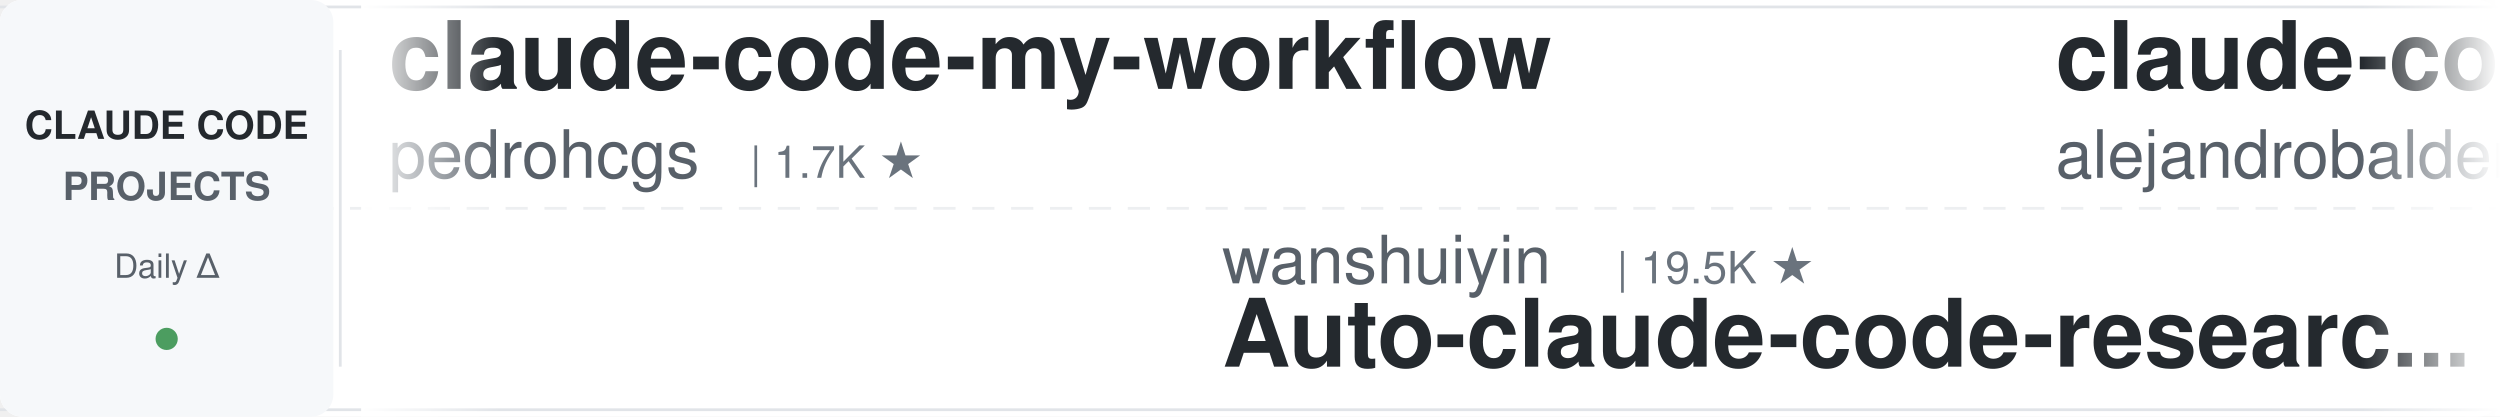
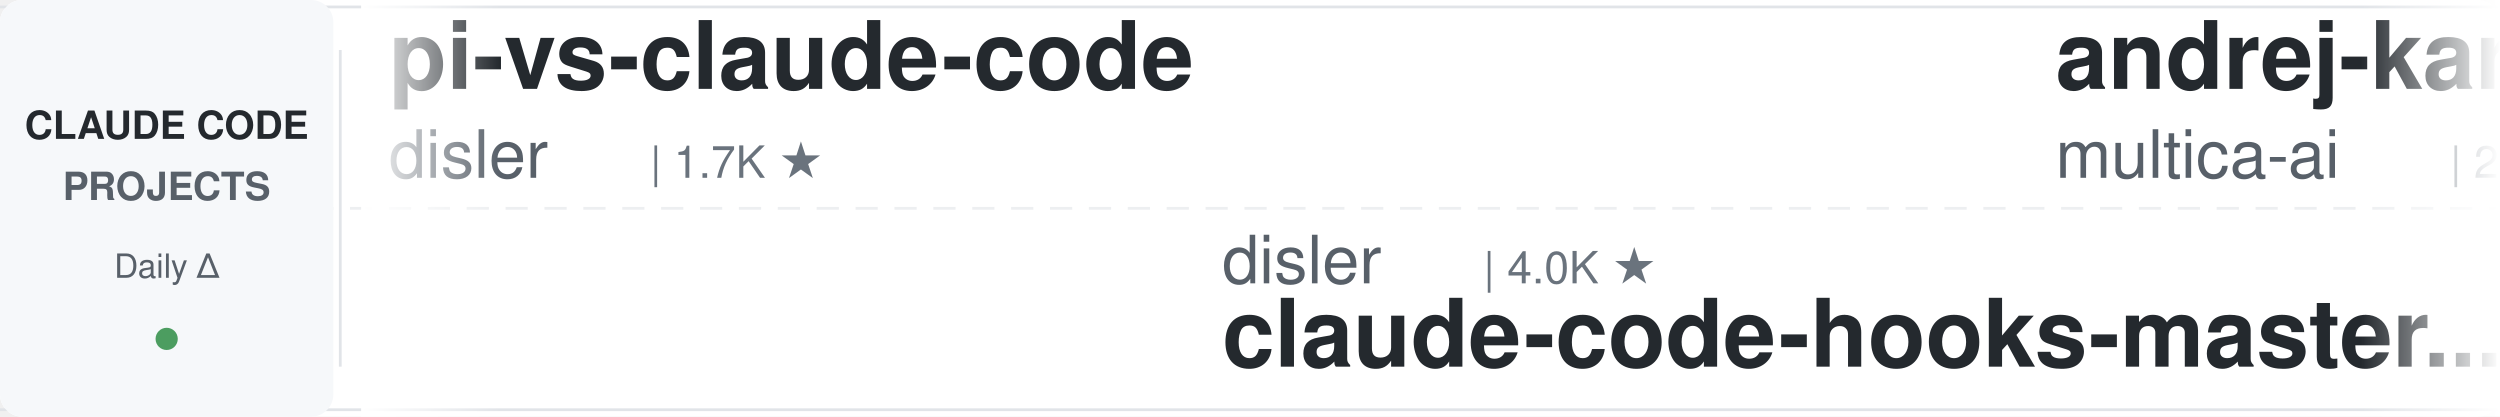
<svg xmlns="http://www.w3.org/2000/svg" width="900" height="150">
  <defs>
    <linearGradient id="leftFade" x1="0%" y1="0%" x2="100%" y2="0%">
      <stop offset="0%" style="stop-color:#ffffff;stop-opacity:1" />
      <stop offset="100%" style="stop-color:#ffffff;stop-opacity:0" />
    </linearGradient>
    <linearGradient id="rightFade" x1="0%" y1="0%" x2="100%" y2="0%">
      <stop offset="0%" style="stop-color:#ffffff;stop-opacity:0" />
      <stop offset="100%" style="stop-color:#ffffff;stop-opacity:1" />
    </linearGradient>
  </defs>
  <rect width="900" height="150" fill="#ffffff" rx="8" />
  <rect x="0" y="2" width="900" height="1" fill="#e1e4e8" />
  <rect x="0" y="147" width="900" height="1" fill="#e1e4e8" />
  <line x1="0" y1="75" x2="900" y2="75" stroke="#e1e4e8" stroke-width="1" stroke-dasharray="8 6" opacity="0.6" />
  <rect x="0" y="0" width="120" height="150" fill="#f6f8fa" rx="8" />
  <text x="60" y="50" font-family="-apple-system, BlinkMacSystemFont, 'Segoe UI', Helvetica, Arial, sans-serif" font-size="14" font-weight="600" fill="#24292e" text-anchor="middle">CLAUDE CODE</text>
  <text x="60" y="72" font-family="-apple-system, BlinkMacSystemFont, 'Segoe UI', Helvetica, Arial, sans-serif" font-size="14" font-weight="600" fill="#586069" text-anchor="middle">PROJECTS</text>
  <text x="60" y="100" font-family="-apple-system, BlinkMacSystemFont, 'Segoe UI', Helvetica, Arial, sans-serif" font-size="12" font-weight="500" fill="#586069" text-anchor="middle">Daily Δ</text>
  <circle cx="60" cy="122" r="4" fill="#22863a" opacity="0.8" />
  <rect x="122" y="18" width="1" height="114" fill="#e1e4e8" />
  <clipPath id="tickerClip">
    <rect x="130" y="0" width="770" height="150" />
  </clipPath>
  <g clip-path="url(#tickerClip)">
    <g id="tickerItems">
      <animateTransform attributeName="transform" attributeType="XML" type="translate" from="0 0" to="-3000 0" dur="54s" repeatCount="indefinite" />
      <g transform="translate(0, 0)">
-         <text x="140" y="32" font-family="-apple-system, BlinkMacSystemFont, 'Segoe UI', Helvetica, Arial, sans-serif" font-size="34" font-weight="600" fill="#24292e">claude-code-my-workflow</text>
-         <text x="140" y="64" font-family="-apple-system, BlinkMacSystemFont, 'Segoe UI', Helvetica, Arial, sans-serif" font-size="24" font-weight="400" fill="#586069">pedrohcgs</text>
-         <text x="270" y="64" font-family="-apple-system, BlinkMacSystemFont, 'Segoe UI', Helvetica, Arial, sans-serif" font-size="16" font-weight="500" fill="#6a737d">| 1.7K ★</text>
+         <text x="140" y="32" font-family="-apple-system, BlinkMacSystemFont, 'Segoe UI', Helvetica, Arial, sans-serif" font-size="34" font-weight="600" fill="#24292e">pi-vs-claude-code</text>
+         <text x="140" y="64" font-family="-apple-system, BlinkMacSystemFont, 'Segoe UI', Helvetica, Arial, sans-serif" font-size="24" font-weight="400" fill="#586069">disler</text>
+         <text x="234" y="64" font-family="-apple-system, BlinkMacSystemFont, 'Segoe UI', Helvetica, Arial, sans-serif" font-size="16" font-weight="500" fill="#6a737d">| 1.7K ★</text>
      </g>
      <g transform="translate(300, 0)">
-         <text x="140" y="102" font-family="-apple-system, BlinkMacSystemFont, 'Segoe UI', Helvetica, Arial, sans-serif" font-size="24" font-weight="400" fill="#586069">wanshuiyin</text>
-         <text x="282" y="102" font-family="-apple-system, BlinkMacSystemFont, 'Segoe UI', Helvetica, Arial, sans-serif" font-size="16" font-weight="500" fill="#6a737d">| 19.5K ★</text>
-         <text x="140" y="132" font-family="-apple-system, BlinkMacSystemFont, 'Segoe UI', Helvetica, Arial, sans-serif" font-size="34" font-weight="600" fill="#24292e">Auto-claude-code-researc...</text>
+         <text x="140" y="102" font-family="-apple-system, BlinkMacSystemFont, 'Segoe UI', Helvetica, Arial, sans-serif" font-size="24" font-weight="400" fill="#586069">disler</text>
+         <text x="234" y="102" font-family="-apple-system, BlinkMacSystemFont, 'Segoe UI', Helvetica, Arial, sans-serif" font-size="16" font-weight="500" fill="#6a737d">| 4.0K ★</text>
+         <text x="140" y="132" font-family="-apple-system, BlinkMacSystemFont, 'Segoe UI', Helvetica, Arial, sans-serif" font-size="34" font-weight="600" fill="#24292e">claude-code-hooks-master...</text>
      </g>
      <g transform="translate(600, 0)">
-         <text x="140" y="32" font-family="-apple-system, BlinkMacSystemFont, 'Segoe UI', Helvetica, Arial, sans-serif" font-size="34" font-weight="600" fill="#24292e">claude-code-from-source</text>
-         <text x="140" y="64" font-family="-apple-system, BlinkMacSystemFont, 'Segoe UI', Helvetica, Arial, sans-serif" font-size="24" font-weight="400" fill="#586069">alejandrobalderas</text>
-         <text x="366" y="64" font-family="-apple-system, BlinkMacSystemFont, 'Segoe UI', Helvetica, Arial, sans-serif" font-size="16" font-weight="500" fill="#6a737d">| 3.0K ★</text>
+         <text x="140" y="32" font-family="-apple-system, BlinkMacSystemFont, 'Segoe UI', Helvetica, Arial, sans-serif" font-size="34" font-weight="600" fill="#24292e">andrej-karpathy-skills</text>
+         <text x="140" y="64" font-family="-apple-system, BlinkMacSystemFont, 'Segoe UI', Helvetica, Arial, sans-serif" font-size="24" font-weight="400" fill="#586069">multica-ai</text>
+         <text x="282" y="64" font-family="-apple-system, BlinkMacSystemFont, 'Segoe UI', Helvetica, Arial, sans-serif" font-size="16" font-weight="500" fill="#6a737d">| 234.6K ★</text>
      </g>
      <g transform="translate(900, 0)">
-         <text x="140" y="102" font-family="-apple-system, BlinkMacSystemFont, 'Segoe UI', Helvetica, Arial, sans-serif" font-size="24" font-weight="400" fill="#586069">rohitg00</text>
-         <text x="258" y="102" font-family="-apple-system, BlinkMacSystemFont, 'Segoe UI', Helvetica, Arial, sans-serif" font-size="16" font-weight="500" fill="#6a737d">| 2.9K ★</text>
-         <text x="140" y="132" font-family="-apple-system, BlinkMacSystemFont, 'Segoe UI', Helvetica, Arial, sans-serif" font-size="34" font-weight="600" fill="#24292e">awesome-claude-code-tool...</text>
+         <text x="140" y="102" font-family="-apple-system, BlinkMacSystemFont, 'Segoe UI', Helvetica, Arial, sans-serif" font-size="24" font-weight="400" fill="#586069">shanraisshan</text>
+         <text x="306" y="102" font-family="-apple-system, BlinkMacSystemFont, 'Segoe UI', Helvetica, Arial, sans-serif" font-size="16" font-weight="500" fill="#6a737d">| 69.2K ★</text>
+         <text x="140" y="132" font-family="-apple-system, BlinkMacSystemFont, 'Segoe UI', Helvetica, Arial, sans-serif" font-size="34" font-weight="600" fill="#24292e">claude-code-best-practic...</text>
      </g>
      <g transform="translate(1200, 0)">
-         <text x="140" y="32" font-family="-apple-system, BlinkMacSystemFont, 'Segoe UI', Helvetica, Arial, sans-serif" font-size="34" font-weight="600" fill="#24292e">how-claude-code-works</text>
-         <text x="140" y="64" font-family="-apple-system, BlinkMacSystemFont, 'Segoe UI', Helvetica, Arial, sans-serif" font-size="24" font-weight="400" fill="#586069">Windy3f3f3f3f</text>
-         <text x="318" y="64" font-family="-apple-system, BlinkMacSystemFont, 'Segoe UI', Helvetica, Arial, sans-serif" font-size="16" font-weight="500" fill="#6a737d">| 3.8K ★</text>
+         <text x="140" y="32" font-family="-apple-system, BlinkMacSystemFont, 'Segoe UI', Helvetica, Arial, sans-serif" font-size="34" font-weight="600" fill="#24292e">everything-claude-code-z...</text>
+         <text x="140" y="64" font-family="-apple-system, BlinkMacSystemFont, 'Segoe UI', Helvetica, Arial, sans-serif" font-size="24" font-weight="400" fill="#586069">xu-xiang</text>
+         <text x="258" y="64" font-family="-apple-system, BlinkMacSystemFont, 'Segoe UI', Helvetica, Arial, sans-serif" font-size="16" font-weight="500" fill="#6a737d">| 2.0K ★</text>
      </g>
      <g transform="translate(1500, 0)">
-         <text x="140" y="102" font-family="-apple-system, BlinkMacSystemFont, 'Segoe UI', Helvetica, Arial, sans-serif" font-size="24" font-weight="400" fill="#586069">Pimzino</text>
-         <text x="246" y="102" font-family="-apple-system, BlinkMacSystemFont, 'Segoe UI', Helvetica, Arial, sans-serif" font-size="16" font-weight="500" fill="#6a737d">| 3.9K ★</text>
-         <text x="140" y="132" font-family="-apple-system, BlinkMacSystemFont, 'Segoe UI', Helvetica, Arial, sans-serif" font-size="34" font-weight="600" fill="#24292e">claude-code-spec-workflo...</text>
+         <text x="140" y="102" font-family="-apple-system, BlinkMacSystemFont, 'Segoe UI', Helvetica, Arial, sans-serif" font-size="24" font-weight="400" fill="#586069">https-deeplearning-ai</text>
+         <text x="414" y="102" font-family="-apple-system, BlinkMacSystemFont, 'Segoe UI', Helvetica, Arial, sans-serif" font-size="16" font-weight="500" fill="#6a737d">| 566 ★</text>
+         <text x="140" y="132" font-family="-apple-system, BlinkMacSystemFont, 'Segoe UI', Helvetica, Arial, sans-serif" font-size="34" font-weight="600" fill="#24292e">sc-claude-code-files</text>
      </g>
      <g transform="translate(1800, 0)">
-         <text x="140" y="32" font-family="-apple-system, BlinkMacSystemFont, 'Segoe UI', Helvetica, Arial, sans-serif" font-size="34" font-weight="600" fill="#24292e">free-claude-code</text>
-         <text x="140" y="64" font-family="-apple-system, BlinkMacSystemFont, 'Segoe UI', Helvetica, Arial, sans-serif" font-size="24" font-weight="400" fill="#586069">Alishahryar1</text>
-         <text x="306" y="64" font-family="-apple-system, BlinkMacSystemFont, 'Segoe UI', Helvetica, Arial, sans-serif" font-size="16" font-weight="500" fill="#6a737d">| 72.0K ★</text>
+         <text x="140" y="32" font-family="-apple-system, BlinkMacSystemFont, 'Segoe UI', Helvetica, Arial, sans-serif" font-size="34" font-weight="600" fill="#24292e">claude-code-source</text>
+         <text x="140" y="64" font-family="-apple-system, BlinkMacSystemFont, 'Segoe UI', Helvetica, Arial, sans-serif" font-size="24" font-weight="400" fill="#586069">AprilNEA</text>
+         <text x="258" y="64" font-family="-apple-system, BlinkMacSystemFont, 'Segoe UI', Helvetica, Arial, sans-serif" font-size="16" font-weight="500" fill="#6a737d">| 393 ★</text>
      </g>
      <g transform="translate(2100, 0)">
-         <text x="140" y="102" font-family="-apple-system, BlinkMacSystemFont, 'Segoe UI', Helvetica, Arial, sans-serif" font-size="24" font-weight="400" fill="#586069">OneRedOak</text>
-         <text x="270" y="102" font-family="-apple-system, BlinkMacSystemFont, 'Segoe UI', Helvetica, Arial, sans-serif" font-size="16" font-weight="500" fill="#6a737d">| 3.9K ★</text>
-         <text x="140" y="132" font-family="-apple-system, BlinkMacSystemFont, 'Segoe UI', Helvetica, Arial, sans-serif" font-size="34" font-weight="600" fill="#24292e">claude-code-workflows</text>
+         <text x="140" y="102" font-family="-apple-system, BlinkMacSystemFont, 'Segoe UI', Helvetica, Arial, sans-serif" font-size="24" font-weight="400" fill="#586069">musistudio</text>
+         <text x="282" y="102" font-family="-apple-system, BlinkMacSystemFont, 'Segoe UI', Helvetica, Arial, sans-serif" font-size="16" font-weight="500" fill="#6a737d">| 38.2K ★</text>
+         <text x="140" y="132" font-family="-apple-system, BlinkMacSystemFont, 'Segoe UI', Helvetica, Arial, sans-serif" font-size="34" font-weight="600" fill="#24292e">claude-code-router</text>
      </g>
      <g transform="translate(2400, 0)">
-         <text x="140" y="32" font-family="-apple-system, BlinkMacSystemFont, 'Segoe UI', Helvetica, Arial, sans-serif" font-size="34" font-weight="600" fill="#24292e">claude-code-source</text>
-         <text x="140" y="64" font-family="-apple-system, BlinkMacSystemFont, 'Segoe UI', Helvetica, Arial, sans-serif" font-size="24" font-weight="400" fill="#586069">hangsman</text>
-         <text x="258" y="64" font-family="-apple-system, BlinkMacSystemFont, 'Segoe UI', Helvetica, Arial, sans-serif" font-size="16" font-weight="500" fill="#6a737d">| 798 ★</text>
+         <text x="140" y="32" font-family="-apple-system, BlinkMacSystemFont, 'Segoe UI', Helvetica, Arial, sans-serif" font-size="34" font-weight="600" fill="#24292e">claude-coder</text>
+         <text x="140" y="64" font-family="-apple-system, BlinkMacSystemFont, 'Segoe UI', Helvetica, Arial, sans-serif" font-size="24" font-weight="400" fill="#586069">kodu-ai</text>
+         <text x="246" y="64" font-family="-apple-system, BlinkMacSystemFont, 'Segoe UI', Helvetica, Arial, sans-serif" font-size="16" font-weight="500" fill="#6a737d">| 5.2K ★</text>
      </g>
      <g transform="translate(2700, 0)">
-         <text x="140" y="102" font-family="-apple-system, BlinkMacSystemFont, 'Segoe UI', Helvetica, Arial, sans-serif" font-size="24" font-weight="400" fill="#586069">feiskyer</text>
-         <text x="258" y="102" font-family="-apple-system, BlinkMacSystemFont, 'Segoe UI', Helvetica, Arial, sans-serif" font-size="16" font-weight="500" fill="#6a737d">| 1.7K ★</text>
-         <text x="140" y="132" font-family="-apple-system, BlinkMacSystemFont, 'Segoe UI', Helvetica, Arial, sans-serif" font-size="34" font-weight="600" fill="#24292e">claude-code-settings</text>
+         <text x="140" y="102" font-family="-apple-system, BlinkMacSystemFont, 'Segoe UI', Helvetica, Arial, sans-serif" font-size="24" font-weight="400" fill="#586069">centminmod</text>
+         <text x="282" y="102" font-family="-apple-system, BlinkMacSystemFont, 'Segoe UI', Helvetica, Arial, sans-serif" font-size="16" font-weight="500" fill="#6a737d">| 2.7K ★</text>
+         <text x="140" y="132" font-family="-apple-system, BlinkMacSystemFont, 'Segoe UI', Helvetica, Arial, sans-serif" font-size="34" font-weight="600" fill="#24292e">my-claude-code-setup</text>
      </g>
      <g transform="translate(3000, 0)">
-         <text x="140" y="32" font-family="-apple-system, BlinkMacSystemFont, 'Segoe UI', Helvetica, Arial, sans-serif" font-size="34" font-weight="600" fill="#24292e">claude-code-my-workflow</text>
-         <text x="140" y="64" font-family="-apple-system, BlinkMacSystemFont, 'Segoe UI', Helvetica, Arial, sans-serif" font-size="24" font-weight="400" fill="#586069">pedrohcgs</text>
-         <text x="270" y="64" font-family="-apple-system, BlinkMacSystemFont, 'Segoe UI', Helvetica, Arial, sans-serif" font-size="16" font-weight="500" fill="#6a737d">| 1.7K ★</text>
+         <text x="140" y="32" font-family="-apple-system, BlinkMacSystemFont, 'Segoe UI', Helvetica, Arial, sans-serif" font-size="34" font-weight="600" fill="#24292e">pi-vs-claude-code</text>
+         <text x="140" y="64" font-family="-apple-system, BlinkMacSystemFont, 'Segoe UI', Helvetica, Arial, sans-serif" font-size="24" font-weight="400" fill="#586069">disler</text>
+         <text x="234" y="64" font-family="-apple-system, BlinkMacSystemFont, 'Segoe UI', Helvetica, Arial, sans-serif" font-size="16" font-weight="500" fill="#6a737d">| 1.7K ★</text>
      </g>
      <g transform="translate(3300, 0)">
-         <text x="140" y="102" font-family="-apple-system, BlinkMacSystemFont, 'Segoe UI', Helvetica, Arial, sans-serif" font-size="24" font-weight="400" fill="#586069">wanshuiyin</text>
-         <text x="282" y="102" font-family="-apple-system, BlinkMacSystemFont, 'Segoe UI', Helvetica, Arial, sans-serif" font-size="16" font-weight="500" fill="#6a737d">| 19.5K ★</text>
-         <text x="140" y="132" font-family="-apple-system, BlinkMacSystemFont, 'Segoe UI', Helvetica, Arial, sans-serif" font-size="34" font-weight="600" fill="#24292e">Auto-claude-code-researc...</text>
+         <text x="140" y="102" font-family="-apple-system, BlinkMacSystemFont, 'Segoe UI', Helvetica, Arial, sans-serif" font-size="24" font-weight="400" fill="#586069">disler</text>
+         <text x="234" y="102" font-family="-apple-system, BlinkMacSystemFont, 'Segoe UI', Helvetica, Arial, sans-serif" font-size="16" font-weight="500" fill="#6a737d">| 4.0K ★</text>
+         <text x="140" y="132" font-family="-apple-system, BlinkMacSystemFont, 'Segoe UI', Helvetica, Arial, sans-serif" font-size="34" font-weight="600" fill="#24292e">claude-code-hooks-master...</text>
      </g>
      <g transform="translate(3600, 0)">
-         <text x="140" y="32" font-family="-apple-system, BlinkMacSystemFont, 'Segoe UI', Helvetica, Arial, sans-serif" font-size="34" font-weight="600" fill="#24292e">claude-code-from-source</text>
-         <text x="140" y="64" font-family="-apple-system, BlinkMacSystemFont, 'Segoe UI', Helvetica, Arial, sans-serif" font-size="24" font-weight="400" fill="#586069">alejandrobalderas</text>
-         <text x="366" y="64" font-family="-apple-system, BlinkMacSystemFont, 'Segoe UI', Helvetica, Arial, sans-serif" font-size="16" font-weight="500" fill="#6a737d">| 3.0K ★</text>
+         <text x="140" y="32" font-family="-apple-system, BlinkMacSystemFont, 'Segoe UI', Helvetica, Arial, sans-serif" font-size="34" font-weight="600" fill="#24292e">andrej-karpathy-skills</text>
+         <text x="140" y="64" font-family="-apple-system, BlinkMacSystemFont, 'Segoe UI', Helvetica, Arial, sans-serif" font-size="24" font-weight="400" fill="#586069">multica-ai</text>
+         <text x="282" y="64" font-family="-apple-system, BlinkMacSystemFont, 'Segoe UI', Helvetica, Arial, sans-serif" font-size="16" font-weight="500" fill="#6a737d">| 234.6K ★</text>
      </g>
      <g transform="translate(3900, 0)">
-         <text x="140" y="102" font-family="-apple-system, BlinkMacSystemFont, 'Segoe UI', Helvetica, Arial, sans-serif" font-size="24" font-weight="400" fill="#586069">rohitg00</text>
-         <text x="258" y="102" font-family="-apple-system, BlinkMacSystemFont, 'Segoe UI', Helvetica, Arial, sans-serif" font-size="16" font-weight="500" fill="#6a737d">| 2.9K ★</text>
-         <text x="140" y="132" font-family="-apple-system, BlinkMacSystemFont, 'Segoe UI', Helvetica, Arial, sans-serif" font-size="34" font-weight="600" fill="#24292e">awesome-claude-code-tool...</text>
+         <text x="140" y="102" font-family="-apple-system, BlinkMacSystemFont, 'Segoe UI', Helvetica, Arial, sans-serif" font-size="24" font-weight="400" fill="#586069">shanraisshan</text>
+         <text x="306" y="102" font-family="-apple-system, BlinkMacSystemFont, 'Segoe UI', Helvetica, Arial, sans-serif" font-size="16" font-weight="500" fill="#6a737d">| 69.2K ★</text>
+         <text x="140" y="132" font-family="-apple-system, BlinkMacSystemFont, 'Segoe UI', Helvetica, Arial, sans-serif" font-size="34" font-weight="600" fill="#24292e">claude-code-best-practic...</text>
      </g>
    </g>
  </g>
  <rect x="130" y="0" width="50" height="150" fill="url(#leftFade)" />
  <rect x="850" y="0" width="50" height="150" fill="url(#rightFade)" />
</svg>
